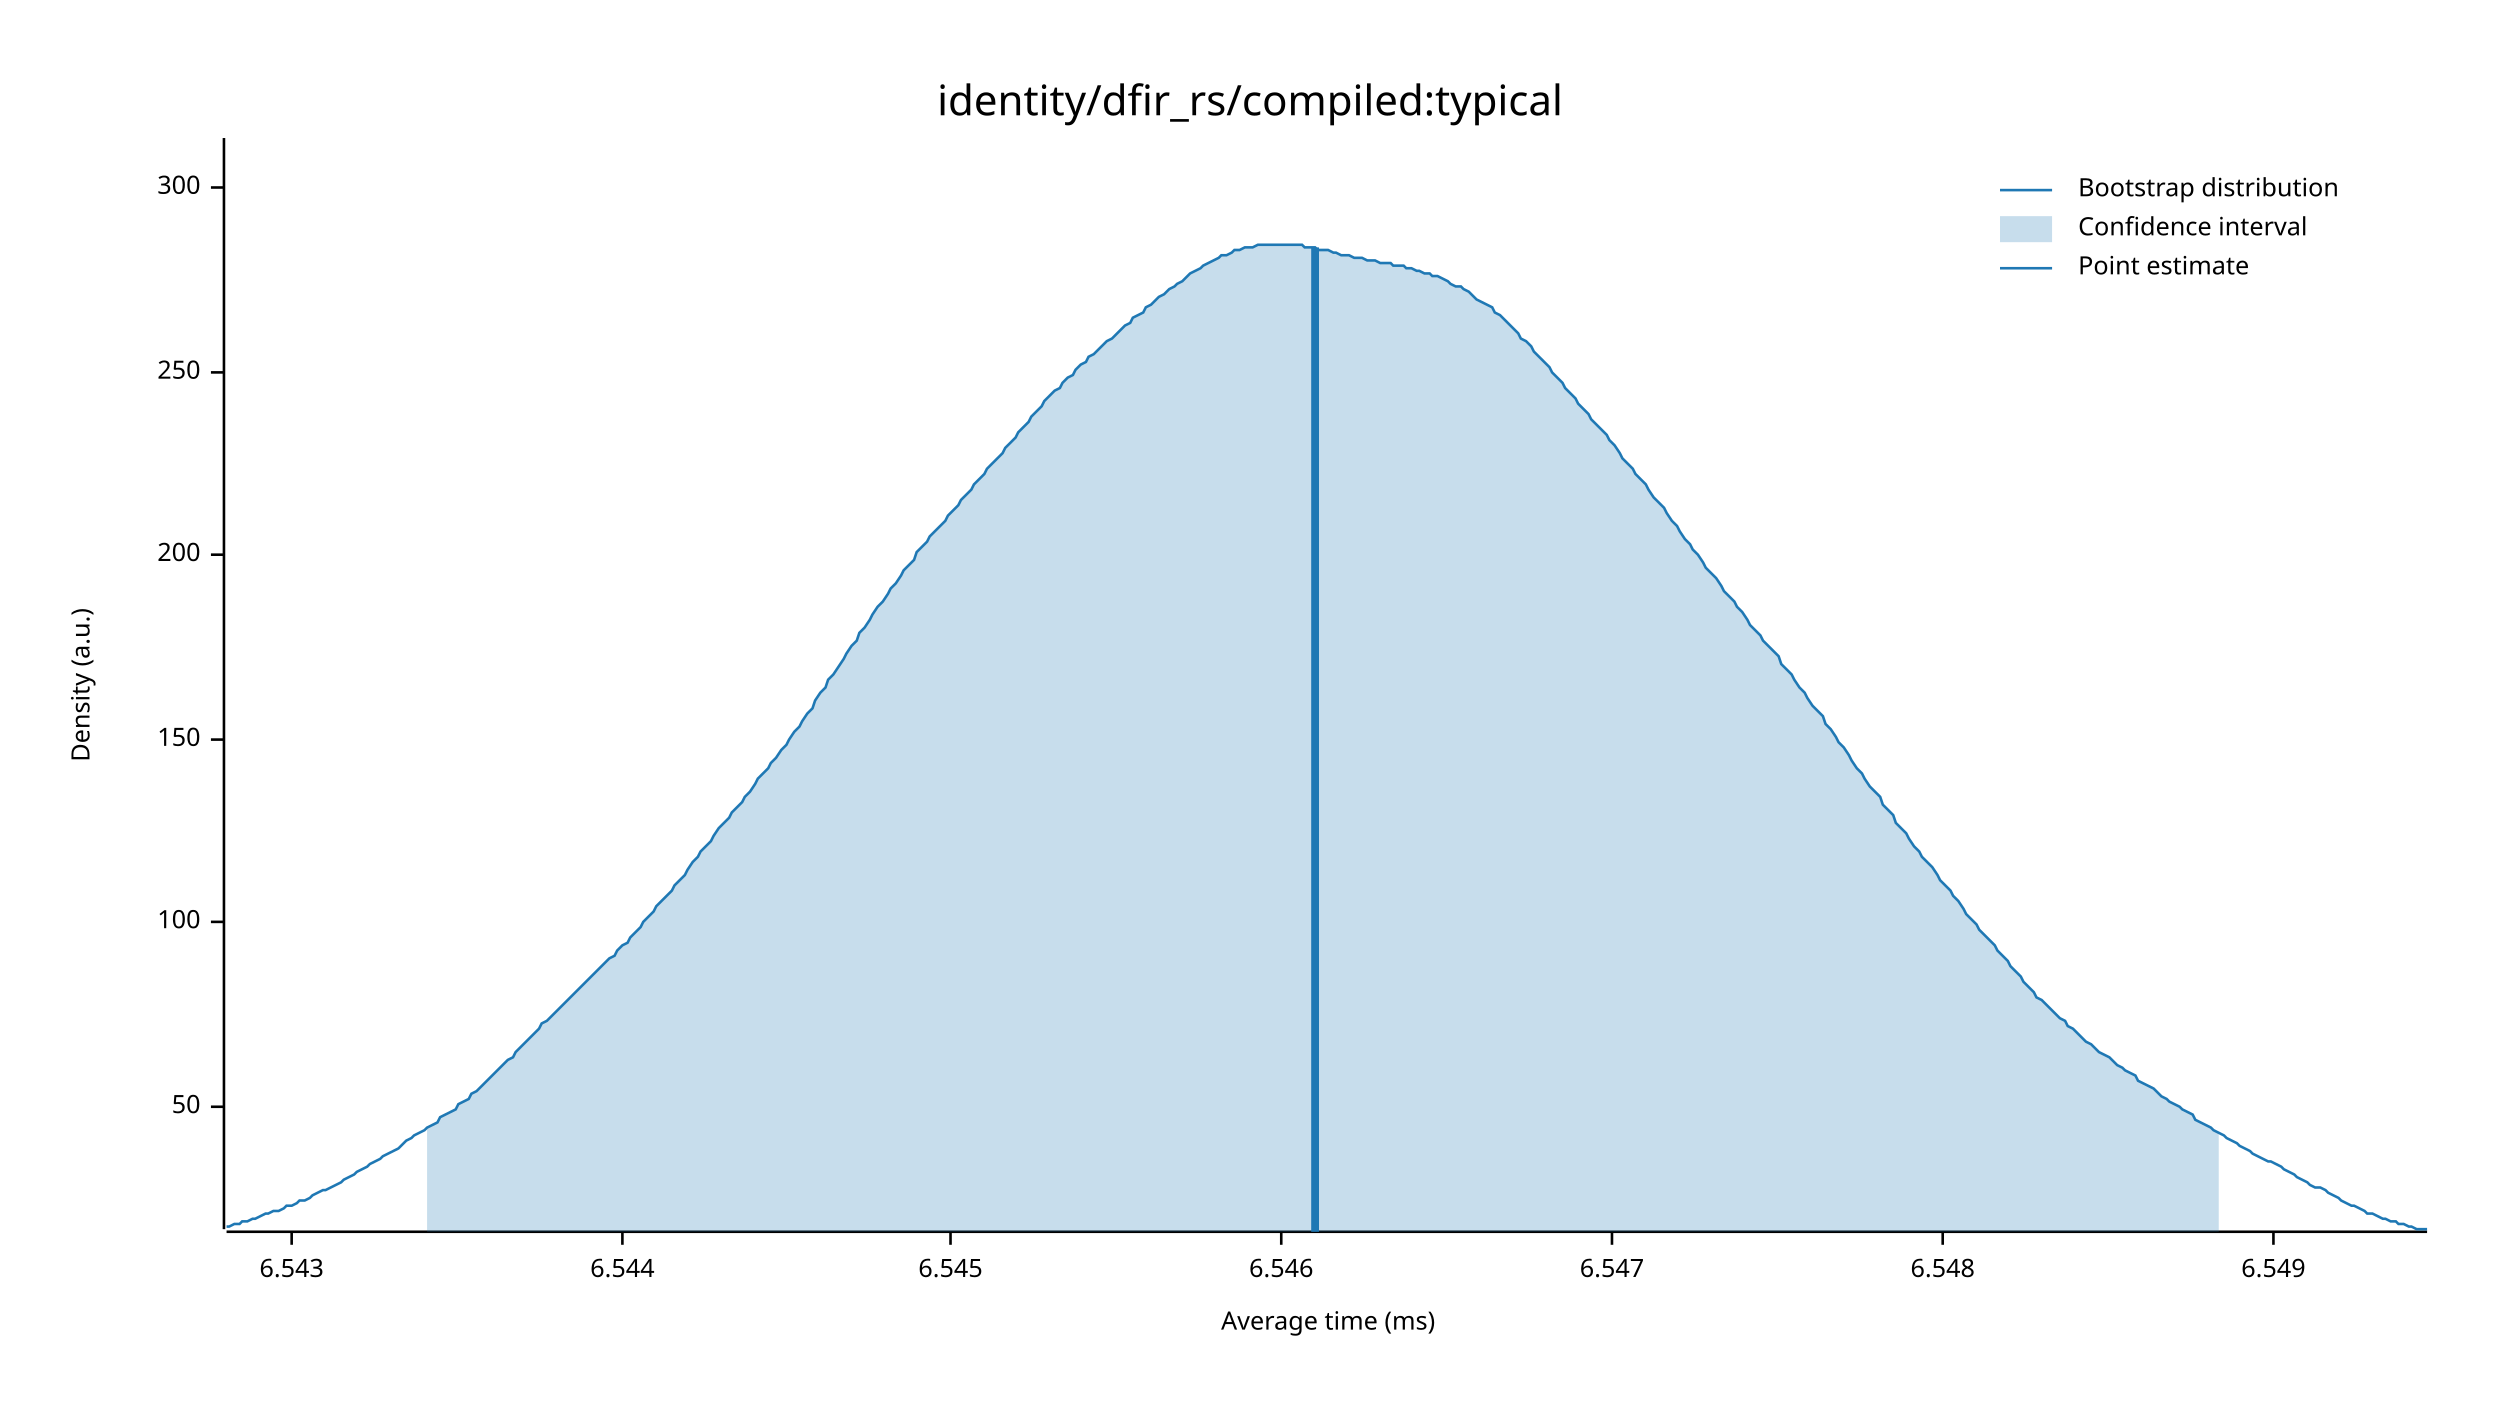
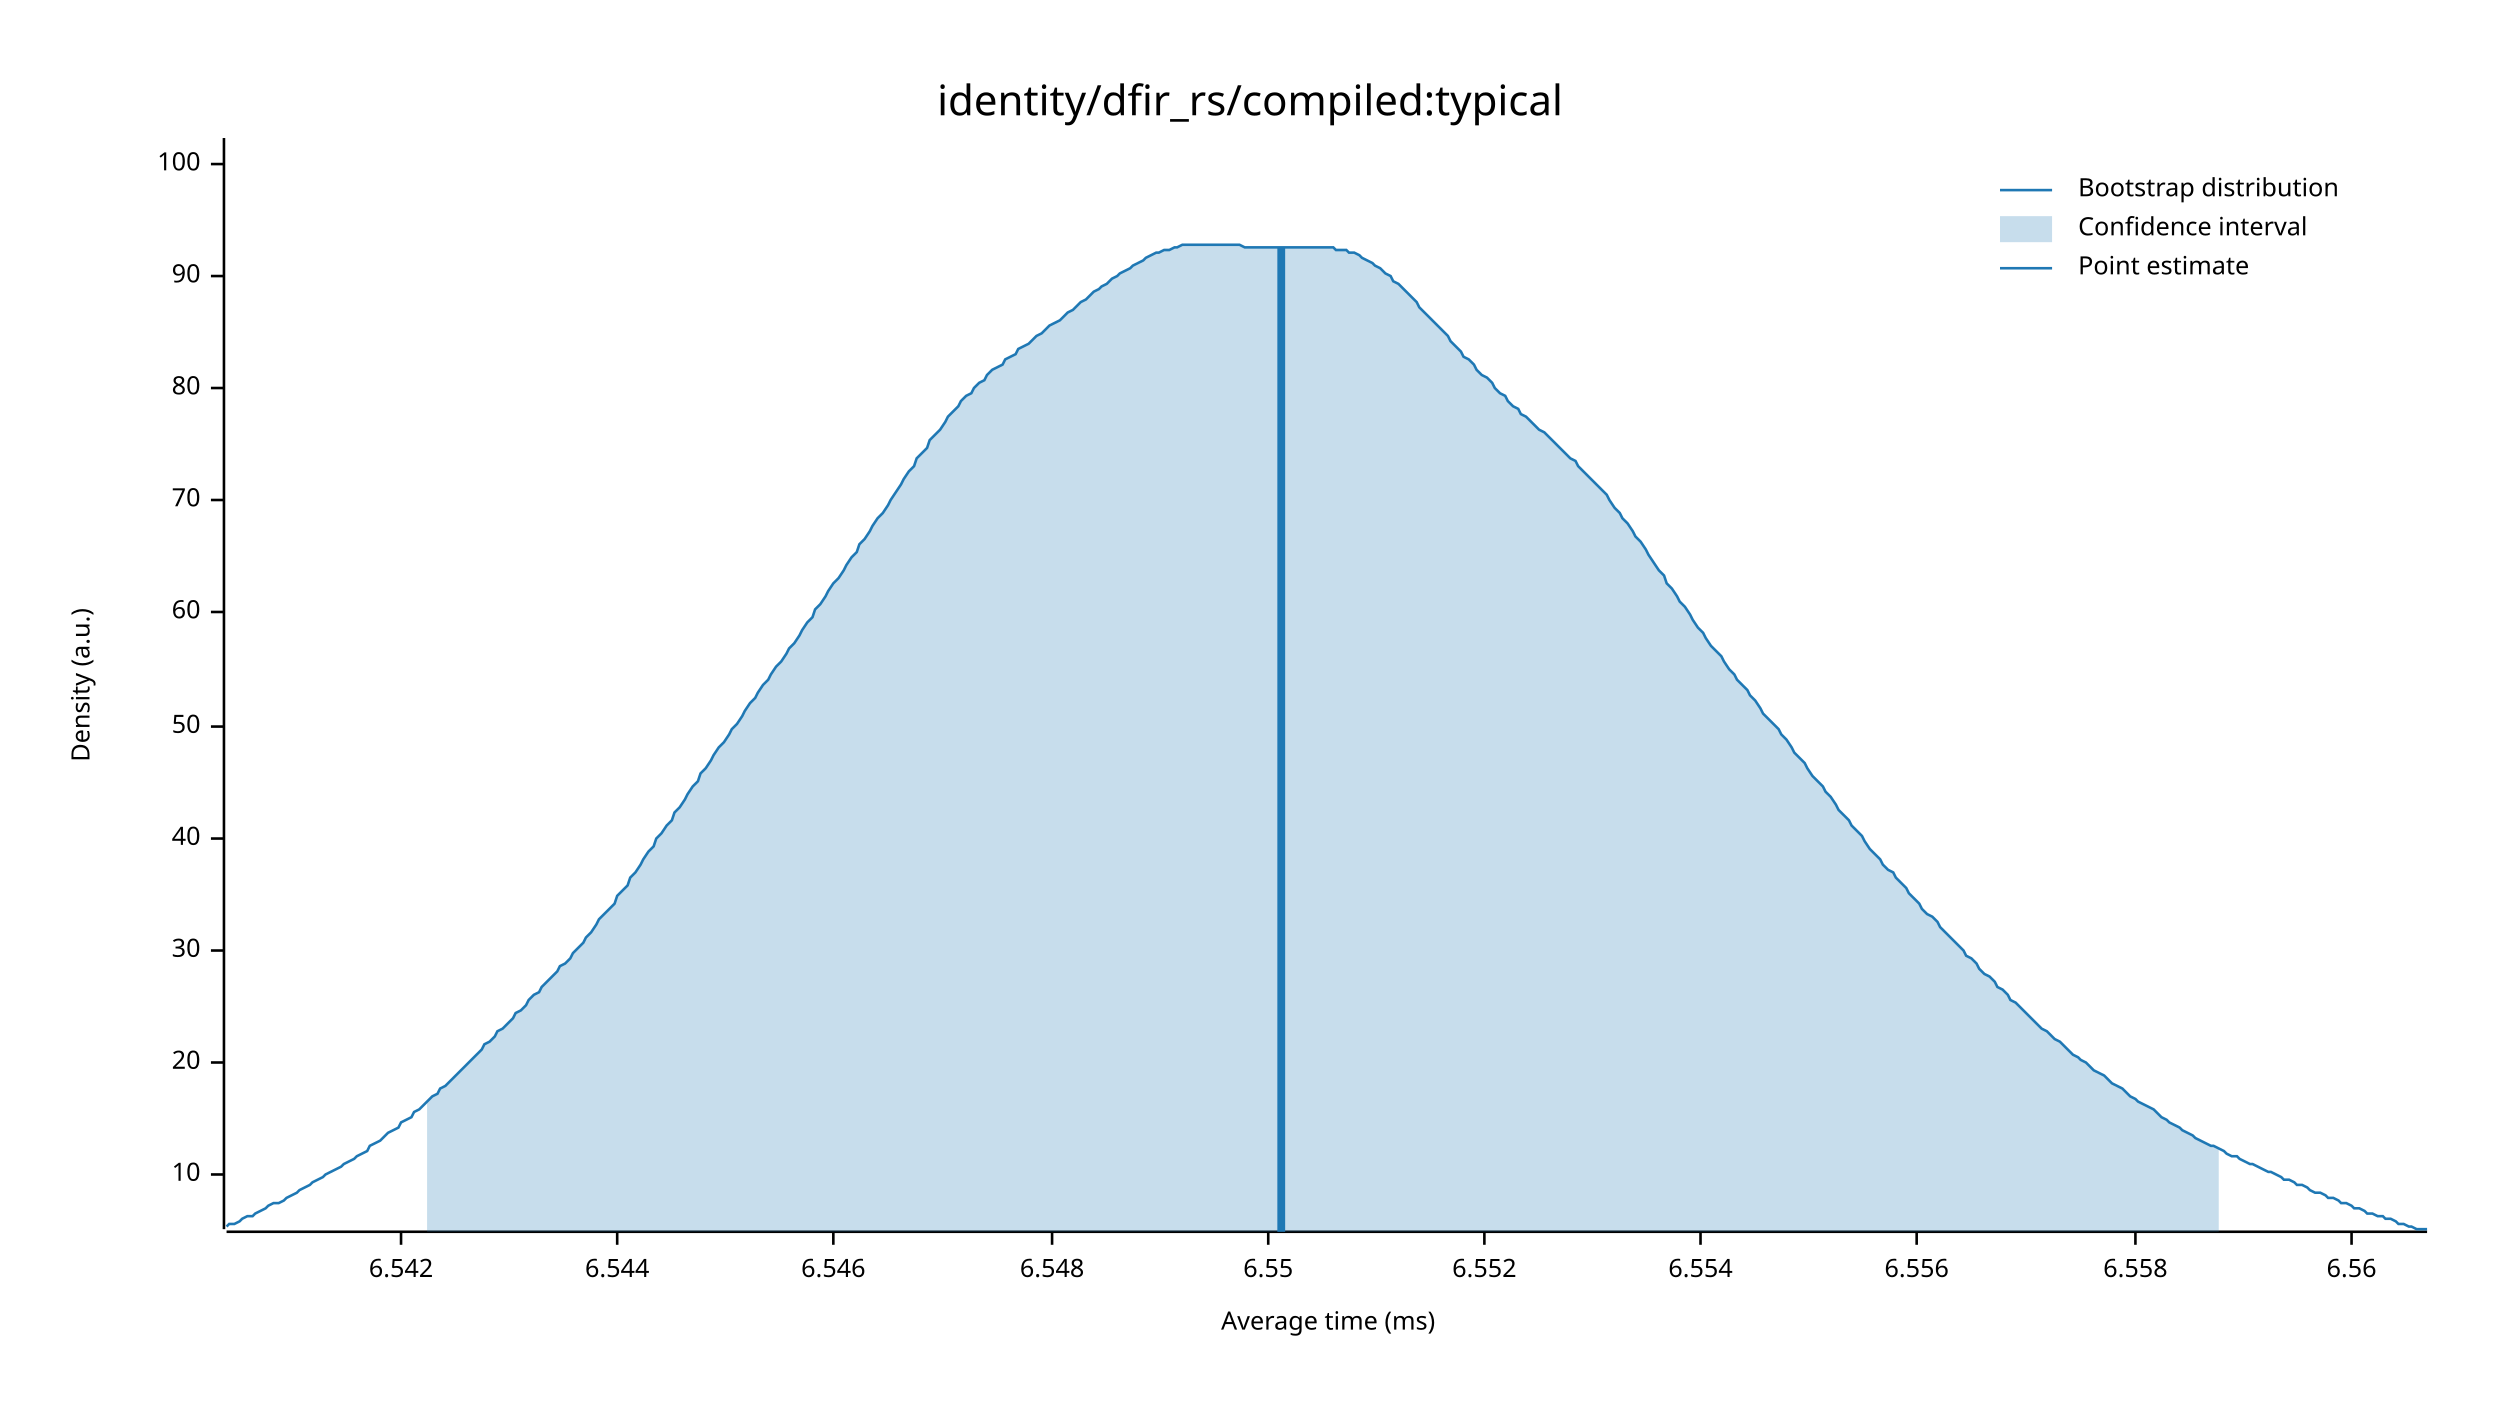
<svg xmlns="http://www.w3.org/2000/svg" width="960" height="540" viewBox="0 0 960 540">
  <text x="480" y="32" dy="0.76em" text-anchor="middle" font-family="sans-serif" font-size="16.129" opacity="1" fill="#000000">
identity/dfir_rs/compiled:typical
</text>
  <text x="27" y="263" dy="0.76em" text-anchor="middle" font-family="sans-serif" font-size="9.677" opacity="1" fill="#000000" transform="rotate(270, 27, 263)">
Density (a.u.)
</text>
  <text x="510" y="513" dy="-0.5ex" text-anchor="middle" font-family="sans-serif" font-size="9.677" opacity="1" fill="#000000">
Average time (ms)
</text>
  <polyline fill="none" opacity="1" stroke="#000000" stroke-width="1" points="86,53 86,472 " />
-   <text x="77" y="425" dy="0.5ex" text-anchor="end" font-family="sans-serif" font-size="9.677" opacity="1" fill="#000000">
+   <text x="77" y="451" dy="0.5ex" text-anchor="end" font-family="sans-serif" font-size="9.677" opacity="1" fill="#000000">
+ 10
+ </text>
+   <polyline fill="none" opacity="1" stroke="#000000" stroke-width="1" points="81,451 86,451 " />
+   <text x="77" y="408" dy="0.5ex" text-anchor="end" font-family="sans-serif" font-size="9.677" opacity="1" fill="#000000">
+ 20
+ </text>
+   <polyline fill="none" opacity="1" stroke="#000000" stroke-width="1" points="81,408 86,408 " />
+   <text x="77" y="365" dy="0.5ex" text-anchor="end" font-family="sans-serif" font-size="9.677" opacity="1" fill="#000000">
+ 30
+ </text>
+   <polyline fill="none" opacity="1" stroke="#000000" stroke-width="1" points="81,365 86,365 " />
+   <text x="77" y="322" dy="0.5ex" text-anchor="end" font-family="sans-serif" font-size="9.677" opacity="1" fill="#000000">
+ 40
+ </text>
+   <polyline fill="none" opacity="1" stroke="#000000" stroke-width="1" points="81,322 86,322 " />
+   <text x="77" y="279" dy="0.5ex" text-anchor="end" font-family="sans-serif" font-size="9.677" opacity="1" fill="#000000">
50
</text>
-   <polyline fill="none" opacity="1" stroke="#000000" stroke-width="1" points="81,425 86,425 " />
-   <text x="77" y="354" dy="0.5ex" text-anchor="end" font-family="sans-serif" font-size="9.677" opacity="1" fill="#000000">
+   <polyline fill="none" opacity="1" stroke="#000000" stroke-width="1" points="81,279 86,279 " />
+   <text x="77" y="235" dy="0.5ex" text-anchor="end" font-family="sans-serif" font-size="9.677" opacity="1" fill="#000000">
+ 60
+ </text>
+   <polyline fill="none" opacity="1" stroke="#000000" stroke-width="1" points="81,235 86,235 " />
+   <text x="77" y="192" dy="0.5ex" text-anchor="end" font-family="sans-serif" font-size="9.677" opacity="1" fill="#000000">
+ 70
+ </text>
+   <polyline fill="none" opacity="1" stroke="#000000" stroke-width="1" points="81,192 86,192 " />
+   <text x="77" y="149" dy="0.5ex" text-anchor="end" font-family="sans-serif" font-size="9.677" opacity="1" fill="#000000">
+ 80
+ </text>
+   <polyline fill="none" opacity="1" stroke="#000000" stroke-width="1" points="81,149 86,149 " />
+   <text x="77" y="106" dy="0.5ex" text-anchor="end" font-family="sans-serif" font-size="9.677" opacity="1" fill="#000000">
+ 90
+ </text>
+   <polyline fill="none" opacity="1" stroke="#000000" stroke-width="1" points="81,106 86,106 " />
+   <text x="77" y="63" dy="0.5ex" text-anchor="end" font-family="sans-serif" font-size="9.677" opacity="1" fill="#000000">
100
</text>
-   <polyline fill="none" opacity="1" stroke="#000000" stroke-width="1" points="81,354 86,354 " />
-   <text x="77" y="284" dy="0.5ex" text-anchor="end" font-family="sans-serif" font-size="9.677" opacity="1" fill="#000000">
- 150
+   <polyline fill="none" opacity="1" stroke="#000000" stroke-width="1" points="81,63 86,63 " />
+   <polyline fill="none" opacity="1" stroke="#000000" stroke-width="1" points="87,473 932,473 " />
+   <text x="154" y="483" dy="0.76em" text-anchor="middle" font-family="sans-serif" font-size="9.677" opacity="1" fill="#000000">
+ 6.542
</text>
-   <polyline fill="none" opacity="1" stroke="#000000" stroke-width="1" points="81,284 86,284 " />
-   <text x="77" y="213" dy="0.5ex" text-anchor="end" font-family="sans-serif" font-size="9.677" opacity="1" fill="#000000">
- 200
- </text>
-   <polyline fill="none" opacity="1" stroke="#000000" stroke-width="1" points="81,213 86,213 " />
-   <text x="77" y="143" dy="0.5ex" text-anchor="end" font-family="sans-serif" font-size="9.677" opacity="1" fill="#000000">
- 250
- </text>
-   <polyline fill="none" opacity="1" stroke="#000000" stroke-width="1" points="81,143 86,143 " />
-   <text x="77" y="72" dy="0.5ex" text-anchor="end" font-family="sans-serif" font-size="9.677" opacity="1" fill="#000000">
- 300
- </text>
-   <polyline fill="none" opacity="1" stroke="#000000" stroke-width="1" points="81,72 86,72 " />
-   <polyline fill="none" opacity="1" stroke="#000000" stroke-width="1" points="87,473 932,473 " />
-   <text x="112" y="483" dy="0.76em" text-anchor="middle" font-family="sans-serif" font-size="9.677" opacity="1" fill="#000000">
- 6.543
- </text>
-   <polyline fill="none" opacity="1" stroke="#000000" stroke-width="1" points="112,473 112,478 " />
-   <text x="239" y="483" dy="0.76em" text-anchor="middle" font-family="sans-serif" font-size="9.677" opacity="1" fill="#000000">
+   <polyline fill="none" opacity="1" stroke="#000000" stroke-width="1" points="154,473 154,478 " />
+   <text x="237" y="483" dy="0.76em" text-anchor="middle" font-family="sans-serif" font-size="9.677" opacity="1" fill="#000000">
6.544
</text>
-   <polyline fill="none" opacity="1" stroke="#000000" stroke-width="1" points="239,473 239,478 " />
-   <text x="365" y="483" dy="0.76em" text-anchor="middle" font-family="sans-serif" font-size="9.677" opacity="1" fill="#000000">
- 6.545
- </text>
-   <polyline fill="none" opacity="1" stroke="#000000" stroke-width="1" points="365,473 365,478 " />
-   <text x="492" y="483" dy="0.76em" text-anchor="middle" font-family="sans-serif" font-size="9.677" opacity="1" fill="#000000">
+   <polyline fill="none" opacity="1" stroke="#000000" stroke-width="1" points="237,473 237,478 " />
+   <text x="320" y="483" dy="0.76em" text-anchor="middle" font-family="sans-serif" font-size="9.677" opacity="1" fill="#000000">
6.546
</text>
-   <polyline fill="none" opacity="1" stroke="#000000" stroke-width="1" points="492,473 492,478 " />
-   <text x="619" y="483" dy="0.76em" text-anchor="middle" font-family="sans-serif" font-size="9.677" opacity="1" fill="#000000">
- 6.547
- </text>
-   <polyline fill="none" opacity="1" stroke="#000000" stroke-width="1" points="619,473 619,478 " />
-   <text x="746" y="483" dy="0.76em" text-anchor="middle" font-family="sans-serif" font-size="9.677" opacity="1" fill="#000000">
+   <polyline fill="none" opacity="1" stroke="#000000" stroke-width="1" points="320,473 320,478 " />
+   <text x="404" y="483" dy="0.76em" text-anchor="middle" font-family="sans-serif" font-size="9.677" opacity="1" fill="#000000">
6.548
</text>
-   <polyline fill="none" opacity="1" stroke="#000000" stroke-width="1" points="746,473 746,478 " />
-   <text x="873" y="483" dy="0.76em" text-anchor="middle" font-family="sans-serif" font-size="9.677" opacity="1" fill="#000000">
- 6.549
+   <polyline fill="none" opacity="1" stroke="#000000" stroke-width="1" points="404,473 404,478 " />
+   <text x="487" y="483" dy="0.76em" text-anchor="middle" font-family="sans-serif" font-size="9.677" opacity="1" fill="#000000">
+ 6.55
</text>
-   <polyline fill="none" opacity="1" stroke="#000000" stroke-width="1" points="873,473 873,478 " />
-   <polyline fill="none" opacity="1" stroke="#1F78B4" stroke-width="1" points="87,471 88,471 90,470 92,470 93,469 95,469 97,468 98,468 100,467 102,466 103,466 105,465 107,465 109,464 110,463 112,463 114,462 115,461 117,461 119,460 120,459 122,458 124,457 125,457 127,456 129,455 131,454 132,453 134,452 136,451 137,450 139,449 141,448 142,447 144,446 146,445 147,444 149,443 151,442 153,441 154,440 156,438 158,437 159,436 161,435 163,434 164,433 166,432 168,431 169,429 171,428 173,427 175,426 176,424 178,423 180,422 181,420 183,419 185,417 186,416 188,414 190,412 191,411 193,409 195,407 197,406 198,404 200,402 202,400 203,399 205,397 207,395 208,393 210,392 212,390 214,388 215,387 217,385 219,383 220,382 222,380 224,378 225,377 227,375 229,373 230,372 232,370 234,368 236,367 237,365 239,363 241,362 242,360 244,358 246,356 247,354 249,352 251,350 252,348 254,346 256,344 258,342 259,340 261,338 263,336 264,334 266,331 268,329 269,327 271,325 273,323 274,321 276,318 278,316 280,314 281,312 283,310 285,308 286,306 288,304 290,301 291,299 293,297 295,295 296,293 298,291 300,288 302,286 303,284 305,281 307,279 308,277 310,274 312,272 313,269 315,266 317,264 318,261 320,259 322,256 324,253 325,251 327,248 329,246 330,243 332,241 334,238 335,236 337,233 339,231 341,228 342,226 344,224 346,221 347,219 349,217 351,215 352,212 354,210 356,208 357,206 359,204 361,202 363,200 364,198 366,196 368,194 369,192 371,190 373,188 374,186 376,184 378,182 379,180 381,178 383,176 385,174 386,172 388,170 390,168 391,166 393,164 395,162 396,160 398,158 400,156 401,154 403,152 405,150 407,149 408,147 410,145 412,144 413,142 415,140 417,139 418,137 420,136 422,134 423,133 425,131 427,130 429,128 430,127 432,125 434,124 435,122 437,121 439,120 440,118 442,117 444,115 445,114 447,113 449,111 451,110 452,109 454,108 456,106 457,105 459,104 461,103 462,102 464,101 466,100 468,99 469,98 471,98 473,97 474,96 476,96 478,95 479,95 481,95 483,94 484,94 486,94 488,94 490,94 491,94 493,94 495,94 496,94 498,94 500,94 501,95 503,95 505,95 506,96 508,96 510,96 512,97 513,97 515,98 517,98 518,98 520,99 522,99 523,99 525,100 527,100 528,100 530,101 532,101 534,101 535,102 537,102 539,102 540,103 542,103 544,104 545,104 547,105 549,105 550,106 552,106 554,107 556,108 557,109 559,110 561,110 562,111 564,112 566,114 567,115 569,116 571,117 573,118 574,120 576,121 578,123 579,124 581,126 583,128 584,130 586,131 588,133 589,135 591,137 593,139 595,141 596,143 598,145 600,147 601,149 603,151 605,153 606,155 608,157 610,159 611,161 613,163 615,165 617,167 618,169 620,171 622,174 623,176 625,178 627,180 628,182 630,184 632,186 633,188 635,191 637,193 639,195 640,197 642,200 644,202 645,204 647,207 649,209 650,211 652,213 654,216 655,218 657,220 659,222 661,225 662,227 664,229 666,231 667,233 669,235 671,238 672,240 674,242 676,244 677,246 679,248 681,250 683,252 684,255 686,257 688,259 689,261 691,264 693,266 694,268 696,271 698,273 700,275 701,278 703,280 705,283 706,285 708,287 710,290 711,292 713,295 715,297 716,299 718,302 720,304 722,306 723,309 725,311 727,313 728,316 730,318 732,320 733,322 735,325 737,327 738,329 740,331 742,333 744,336 745,338 747,340 749,342 750,344 752,346 754,349 755,351 757,353 759,355 760,357 762,359 764,361 766,363 767,365 769,367 771,369 772,371 774,373 776,375 777,377 779,379 781,381 782,383 784,384 786,386 788,388 789,389 791,391 793,392 794,394 796,395 798,397 799,398 801,400 803,401 804,402 806,404 808,405 810,406 811,407 813,409 815,410 816,411 818,412 820,413 821,415 823,416 825,417 827,418 828,419 830,421 832,422 833,423 835,424 837,425 838,426 840,427 842,428 843,430 845,431 847,432 849,433 850,434 852,435 854,436 855,437 857,438 859,439 860,440 862,441 864,442 865,443 867,444 869,445 871,446 872,446 874,447 876,448 877,449 879,450 881,451 882,452 884,453 886,454 887,455 889,456 891,456 893,457 894,458 896,459 898,460 899,461 901,462 903,463 904,463 906,464 908,465 909,466 911,466 913,467 915,468 916,468 918,469 920,469 921,470 923,470 925,471 926,471 928,472 930,472 932,472 " />
-   <polygon opacity="0.25" fill="#1F78B4" points="164,433 166,432 168,431 169,429 171,428 173,427 175,426 176,424 178,423 180,422 181,420 183,419 185,417 186,416 188,414 190,412 191,411 193,409 195,407 197,406 198,404 200,402 202,400 203,399 205,397 207,395 208,393 210,392 212,390 214,388 215,387 217,385 219,383 220,382 222,380 224,378 225,377 227,375 229,373 230,372 232,370 234,368 236,367 237,365 239,363 241,362 242,360 244,358 246,356 247,354 249,352 251,350 252,348 254,346 256,344 258,342 259,340 261,338 263,336 264,334 266,331 268,329 269,327 271,325 273,323 274,321 276,318 278,316 280,314 281,312 283,310 285,308 286,306 288,304 290,301 291,299 293,297 295,295 296,293 298,291 300,288 302,286 303,284 305,281 307,279 308,277 310,274 312,272 313,269 315,266 317,264 318,261 320,259 322,256 324,253 325,251 327,248 329,246 330,243 332,241 334,238 335,236 337,233 339,231 341,228 342,226 344,224 346,221 347,219 349,217 351,215 352,212 354,210 356,208 357,206 359,204 361,202 363,200 364,198 366,196 368,194 369,192 371,190 373,188 374,186 376,184 378,182 379,180 381,178 383,176 385,174 386,172 388,170 390,168 391,166 393,164 395,162 396,160 398,158 400,156 401,154 403,152 405,150 407,149 408,147 410,145 412,144 413,142 415,140 417,139 418,137 420,136 422,134 423,133 425,131 427,130 429,128 430,127 432,125 434,124 435,122 437,121 439,120 440,118 442,117 444,115 445,114 447,113 449,111 451,110 452,109 454,108 456,106 457,105 459,104 461,103 462,102 464,101 466,100 468,99 469,98 471,98 473,97 474,96 476,96 478,95 479,95 481,95 483,94 484,94 486,94 488,94 490,94 491,94 493,94 495,94 496,94 498,94 500,94 501,95 503,95 505,95 506,96 508,96 510,96 512,97 513,97 515,98 517,98 518,98 520,99 522,99 523,99 525,100 527,100 528,100 530,101 532,101 534,101 535,102 537,102 539,102 540,103 542,103 544,104 545,104 547,105 549,105 550,106 552,106 554,107 556,108 557,109 559,110 561,110 562,111 564,112 566,114 567,115 569,116 571,117 573,118 574,120 576,121 578,123 579,124 581,126 583,128 584,130 586,131 588,133 589,135 591,137 593,139 595,141 596,143 598,145 600,147 601,149 603,151 605,153 606,155 608,157 610,159 611,161 613,163 615,165 617,167 618,169 620,171 622,174 623,176 625,178 627,180 628,182 630,184 632,186 633,188 635,191 637,193 639,195 640,197 642,200 644,202 645,204 647,207 649,209 650,211 652,213 654,216 655,218 657,220 659,222 661,225 662,227 664,229 666,231 667,233 669,235 671,238 672,240 674,242 676,244 677,246 679,248 681,250 683,252 684,255 686,257 688,259 689,261 691,264 693,266 694,268 696,271 698,273 700,275 701,278 703,280 705,283 706,285 708,287 710,290 711,292 713,295 715,297 716,299 718,302 720,304 722,306 723,309 725,311 727,313 728,316 730,318 732,320 733,322 735,325 737,327 738,329 740,331 742,333 744,336 745,338 747,340 749,342 750,344 752,346 754,349 755,351 757,353 759,355 760,357 762,359 764,361 766,363 767,365 769,367 771,369 772,371 774,373 776,375 777,377 779,379 781,381 782,383 784,384 786,386 788,388 789,389 791,391 793,392 794,394 796,395 798,397 799,398 801,400 803,401 804,402 806,404 808,405 810,406 811,407 813,409 815,410 816,411 818,412 820,413 821,415 823,416 825,417 827,418 828,419 830,421 832,422 833,423 835,424 837,425 838,426 840,427 842,428 843,430 845,431 847,432 849,433 850,434 852,435 852,473 164,473 " />
-   <polyline fill="none" opacity="1" stroke="#1F78B4" stroke-width="3" points="505,473 505,95 " />
+   <polyline fill="none" opacity="1" stroke="#000000" stroke-width="1" points="487,473 487,478 " />
+   <text x="570" y="483" dy="0.76em" text-anchor="middle" font-family="sans-serif" font-size="9.677" opacity="1" fill="#000000">
+ 6.552
+ </text>
+   <polyline fill="none" opacity="1" stroke="#000000" stroke-width="1" points="570,473 570,478 " />
+   <text x="653" y="483" dy="0.76em" text-anchor="middle" font-family="sans-serif" font-size="9.677" opacity="1" fill="#000000">
+ 6.554
+ </text>
+   <polyline fill="none" opacity="1" stroke="#000000" stroke-width="1" points="653,473 653,478 " />
+   <text x="736" y="483" dy="0.76em" text-anchor="middle" font-family="sans-serif" font-size="9.677" opacity="1" fill="#000000">
+ 6.556
+ </text>
+   <polyline fill="none" opacity="1" stroke="#000000" stroke-width="1" points="736,473 736,478 " />
+   <text x="820" y="483" dy="0.76em" text-anchor="middle" font-family="sans-serif" font-size="9.677" opacity="1" fill="#000000">
+ 6.558
+ </text>
+   <polyline fill="none" opacity="1" stroke="#000000" stroke-width="1" points="820,473 820,478 " />
+   <text x="903" y="483" dy="0.76em" text-anchor="middle" font-family="sans-serif" font-size="9.677" opacity="1" fill="#000000">
+ 6.56
+ </text>
+   <polyline fill="none" opacity="1" stroke="#000000" stroke-width="1" points="903,473 903,478 " />
+   <polyline fill="none" opacity="1" stroke="#1F78B4" stroke-width="1" points="87,471 88,470 90,470 92,469 93,468 95,467 97,467 98,466 100,465 102,464 103,463 105,462 107,462 109,461 110,460 112,459 114,458 115,457 117,456 119,455 120,454 122,453 124,452 125,451 127,450 129,449 131,448 132,447 134,446 136,445 137,444 139,443 141,442 142,440 144,439 146,438 147,437 149,435 151,434 153,433 154,431 156,430 158,429 159,427 161,426 163,424 164,423 166,421 168,420 169,418 171,417 173,415 175,413 176,412 178,410 180,408 181,407 183,405 185,403 186,401 188,400 190,398 191,396 193,395 195,393 197,391 198,389 200,388 202,386 203,384 205,382 207,381 208,379 210,377 212,375 214,373 215,371 217,370 219,368 220,366 222,364 224,362 225,360 227,358 229,355 230,353 232,351 234,349 236,347 237,344 239,342 241,340 242,337 244,335 246,332 247,330 249,327 251,325 252,322 254,320 256,317 258,315 259,312 261,310 263,307 264,305 266,302 268,300 269,297 271,295 273,292 274,290 276,287 278,285 280,282 281,280 283,278 285,275 286,273 288,270 290,268 291,266 293,263 295,261 296,259 298,256 300,254 302,251 303,249 305,247 307,244 308,242 310,239 312,237 313,234 315,232 317,229 318,227 320,224 322,222 324,219 325,217 327,214 329,212 330,209 332,207 334,204 335,202 337,199 339,197 341,194 342,192 344,189 346,186 347,184 349,181 351,179 352,176 354,174 356,172 357,169 359,167 361,165 363,162 364,160 366,158 368,156 369,154 371,152 373,151 374,149 376,147 378,146 379,144 381,142 383,141 385,140 386,138 388,137 390,136 391,134 393,133 395,132 396,131 398,129 400,128 401,127 403,125 405,124 407,123 408,122 410,120 412,119 413,118 415,116 417,115 418,114 420,112 422,111 423,110 425,109 427,107 429,106 430,105 432,104 434,103 435,102 437,101 439,100 440,99 442,98 444,97 445,97 447,96 449,96 451,95 452,95 454,94 456,94 457,94 459,94 461,94 462,94 464,94 466,94 468,94 469,94 471,94 473,94 474,94 476,94 478,95 479,95 481,95 483,95 484,95 486,95 488,95 490,95 491,95 493,95 495,95 496,95 498,95 500,95 501,95 503,95 505,95 506,95 508,95 510,95 512,95 513,96 515,96 517,96 518,97 520,97 522,98 523,99 525,100 527,101 528,102 530,103 532,105 534,106 535,108 537,109 539,111 540,112 542,114 544,116 545,118 547,120 549,122 550,123 552,125 554,127 556,129 557,131 559,133 561,135 562,137 564,138 566,140 567,142 569,144 571,145 573,147 574,149 576,151 578,152 579,154 581,156 583,157 584,159 586,160 588,162 589,163 591,165 593,166 595,168 596,169 598,171 600,173 601,174 603,176 605,177 606,179 608,181 610,183 611,184 613,186 615,188 617,190 618,192 620,195 622,197 623,199 625,201 627,204 628,206 630,208 632,211 633,213 635,216 637,219 639,221 640,224 642,226 644,229 645,231 647,233 649,236 650,238 652,241 654,243 655,245 657,248 659,250 661,252 662,254 664,257 666,259 667,261 669,263 671,265 672,267 674,269 676,272 677,274 679,276 681,278 683,280 684,282 686,284 688,287 689,289 691,291 693,293 694,295 696,298 698,300 700,302 701,304 703,306 705,309 706,311 708,313 710,315 711,317 713,319 715,321 716,323 718,326 720,328 722,330 723,332 725,334 727,335 728,337 730,339 732,341 733,343 735,345 737,347 738,349 740,351 742,352 744,354 745,356 747,358 749,360 750,361 752,363 754,365 755,367 757,368 759,370 760,372 762,374 764,375 766,377 767,379 769,380 771,382 772,384 774,385 776,387 777,388 779,390 781,392 782,393 784,395 786,396 788,398 789,399 791,400 793,402 794,403 796,405 798,406 799,407 801,408 803,410 804,411 806,412 808,413 810,415 811,416 813,417 815,418 816,419 818,421 820,422 821,423 823,424 825,425 827,426 828,427 830,429 832,430 833,431 835,432 837,433 838,434 840,435 842,436 843,437 845,438 847,439 849,440 850,440 852,441 854,442 855,443 857,444 859,444 860,445 862,446 864,447 865,447 867,448 869,449 871,450 872,450 874,451 876,452 877,453 879,453 881,454 882,455 884,455 886,456 887,457 889,458 891,458 893,459 894,460 896,460 898,461 899,462 901,462 903,463 904,464 906,464 908,465 909,466 911,466 913,467 915,467 916,468 918,468 920,469 921,470 923,470 925,471 926,471 928,472 930,472 932,472 " />
+   <polygon opacity="0.25" fill="#1F78B4" points="164,423 166,421 168,420 169,418 171,417 173,415 175,413 176,412 178,410 180,408 181,407 183,405 185,403 186,401 188,400 190,398 191,396 193,395 195,393 197,391 198,389 200,388 202,386 203,384 205,382 207,381 208,379 210,377 212,375 214,373 215,371 217,370 219,368 220,366 222,364 224,362 225,360 227,358 229,355 230,353 232,351 234,349 236,347 237,344 239,342 241,340 242,337 244,335 246,332 247,330 249,327 251,325 252,322 254,320 256,317 258,315 259,312 261,310 263,307 264,305 266,302 268,300 269,297 271,295 273,292 274,290 276,287 278,285 280,282 281,280 283,278 285,275 286,273 288,270 290,268 291,266 293,263 295,261 296,259 298,256 300,254 302,251 303,249 305,247 307,244 308,242 310,239 312,237 313,234 315,232 317,229 318,227 320,224 322,222 324,219 325,217 327,214 329,212 330,209 332,207 334,204 335,202 337,199 339,197 341,194 342,192 344,189 346,186 347,184 349,181 351,179 352,176 354,174 356,172 357,169 359,167 361,165 363,162 364,160 366,158 368,156 369,154 371,152 373,151 374,149 376,147 378,146 379,144 381,142 383,141 385,140 386,138 388,137 390,136 391,134 393,133 395,132 396,131 398,129 400,128 401,127 403,125 405,124 407,123 408,122 410,120 412,119 413,118 415,116 417,115 418,114 420,112 422,111 423,110 425,109 427,107 429,106 430,105 432,104 434,103 435,102 437,101 439,100 440,99 442,98 444,97 445,97 447,96 449,96 451,95 452,95 454,94 456,94 457,94 459,94 461,94 462,94 464,94 466,94 468,94 469,94 471,94 473,94 474,94 476,94 478,95 479,95 481,95 483,95 484,95 486,95 488,95 490,95 491,95 493,95 495,95 496,95 498,95 500,95 501,95 503,95 505,95 506,95 508,95 510,95 512,95 513,96 515,96 517,96 518,97 520,97 522,98 523,99 525,100 527,101 528,102 530,103 532,105 534,106 535,108 537,109 539,111 540,112 542,114 544,116 545,118 547,120 549,122 550,123 552,125 554,127 556,129 557,131 559,133 561,135 562,137 564,138 566,140 567,142 569,144 571,145 573,147 574,149 576,151 578,152 579,154 581,156 583,157 584,159 586,160 588,162 589,163 591,165 593,166 595,168 596,169 598,171 600,173 601,174 603,176 605,177 606,179 608,181 610,183 611,184 613,186 615,188 617,190 618,192 620,195 622,197 623,199 625,201 627,204 628,206 630,208 632,211 633,213 635,216 637,219 639,221 640,224 642,226 644,229 645,231 647,233 649,236 650,238 652,241 654,243 655,245 657,248 659,250 661,252 662,254 664,257 666,259 667,261 669,263 671,265 672,267 674,269 676,272 677,274 679,276 681,278 683,280 684,282 686,284 688,287 689,289 691,291 693,293 694,295 696,298 698,300 700,302 701,304 703,306 705,309 706,311 708,313 710,315 711,317 713,319 715,321 716,323 718,326 720,328 722,330 723,332 725,334 727,335 728,337 730,339 732,341 733,343 735,345 737,347 738,349 740,351 742,352 744,354 745,356 747,358 749,360 750,361 752,363 754,365 755,367 757,368 759,370 760,372 762,374 764,375 766,377 767,379 769,380 771,382 772,384 774,385 776,387 777,388 779,390 781,392 782,393 784,395 786,396 788,398 789,399 791,400 793,402 794,403 796,405 798,406 799,407 801,408 803,410 804,411 806,412 808,413 810,415 811,416 813,417 815,418 816,419 818,421 820,422 821,423 823,424 825,425 827,426 828,427 830,429 832,430 833,431 835,432 837,433 838,434 840,435 842,436 843,437 845,438 847,439 849,440 850,440 852,441 852,473 164,473 " />
+   <polyline fill="none" opacity="1" stroke="#1F78B4" stroke-width="3" points="492,473 492,95 " />
  <text x="798" y="68" dy="0.76em" text-anchor="start" font-family="sans-serif" font-size="9.677" opacity="1" fill="#000000">
Bootstrap distribution
</text>
  <text x="798" y="83" dy="0.76em" text-anchor="start" font-family="sans-serif" font-size="9.677" opacity="1" fill="#000000">
Confidence interval
</text>
  <text x="798" y="98" dy="0.76em" text-anchor="start" font-family="sans-serif" font-size="9.677" opacity="1" fill="#000000">
Point estimate
</text>
  <polyline fill="none" opacity="1" stroke="#1F78B4" stroke-width="1" points="768,73 788,73 " />
  <rect x="768" y="83" width="20" height="10" opacity="0.25" fill="#1F78B4" stroke="none" />
  <polyline fill="none" opacity="1" stroke="#1F78B4" stroke-width="1" points="768,103 788,103 " />
</svg>
